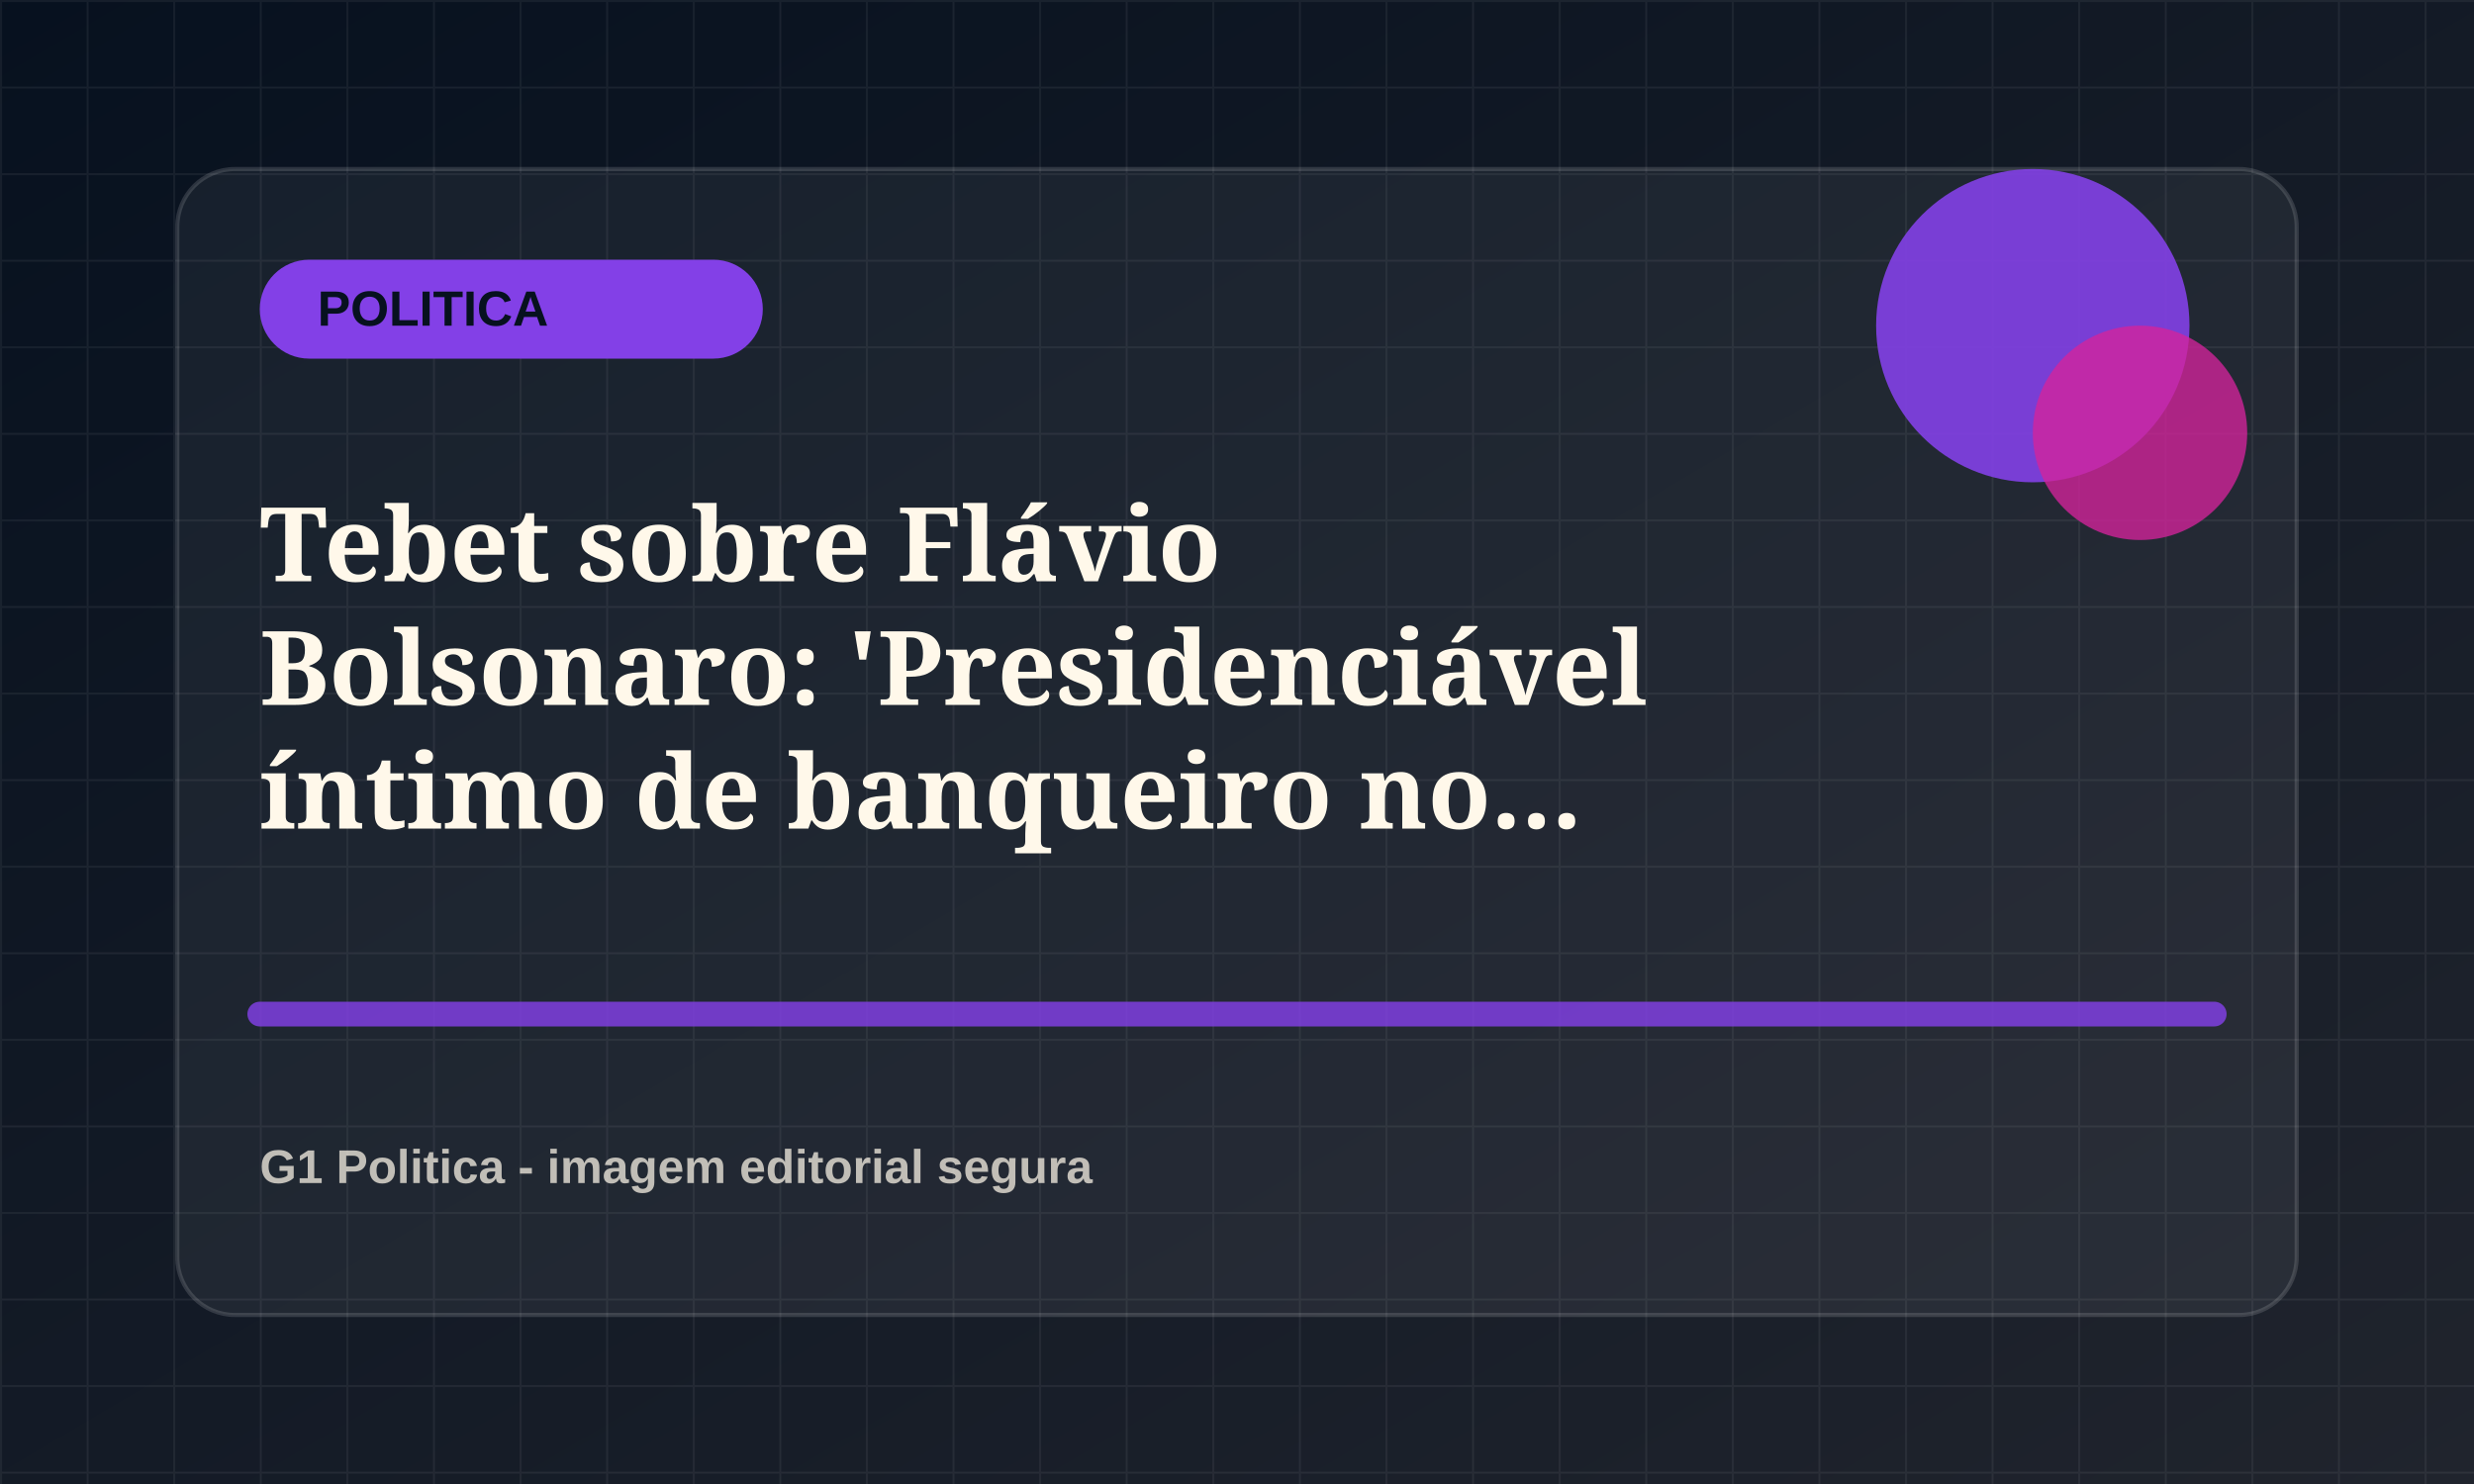
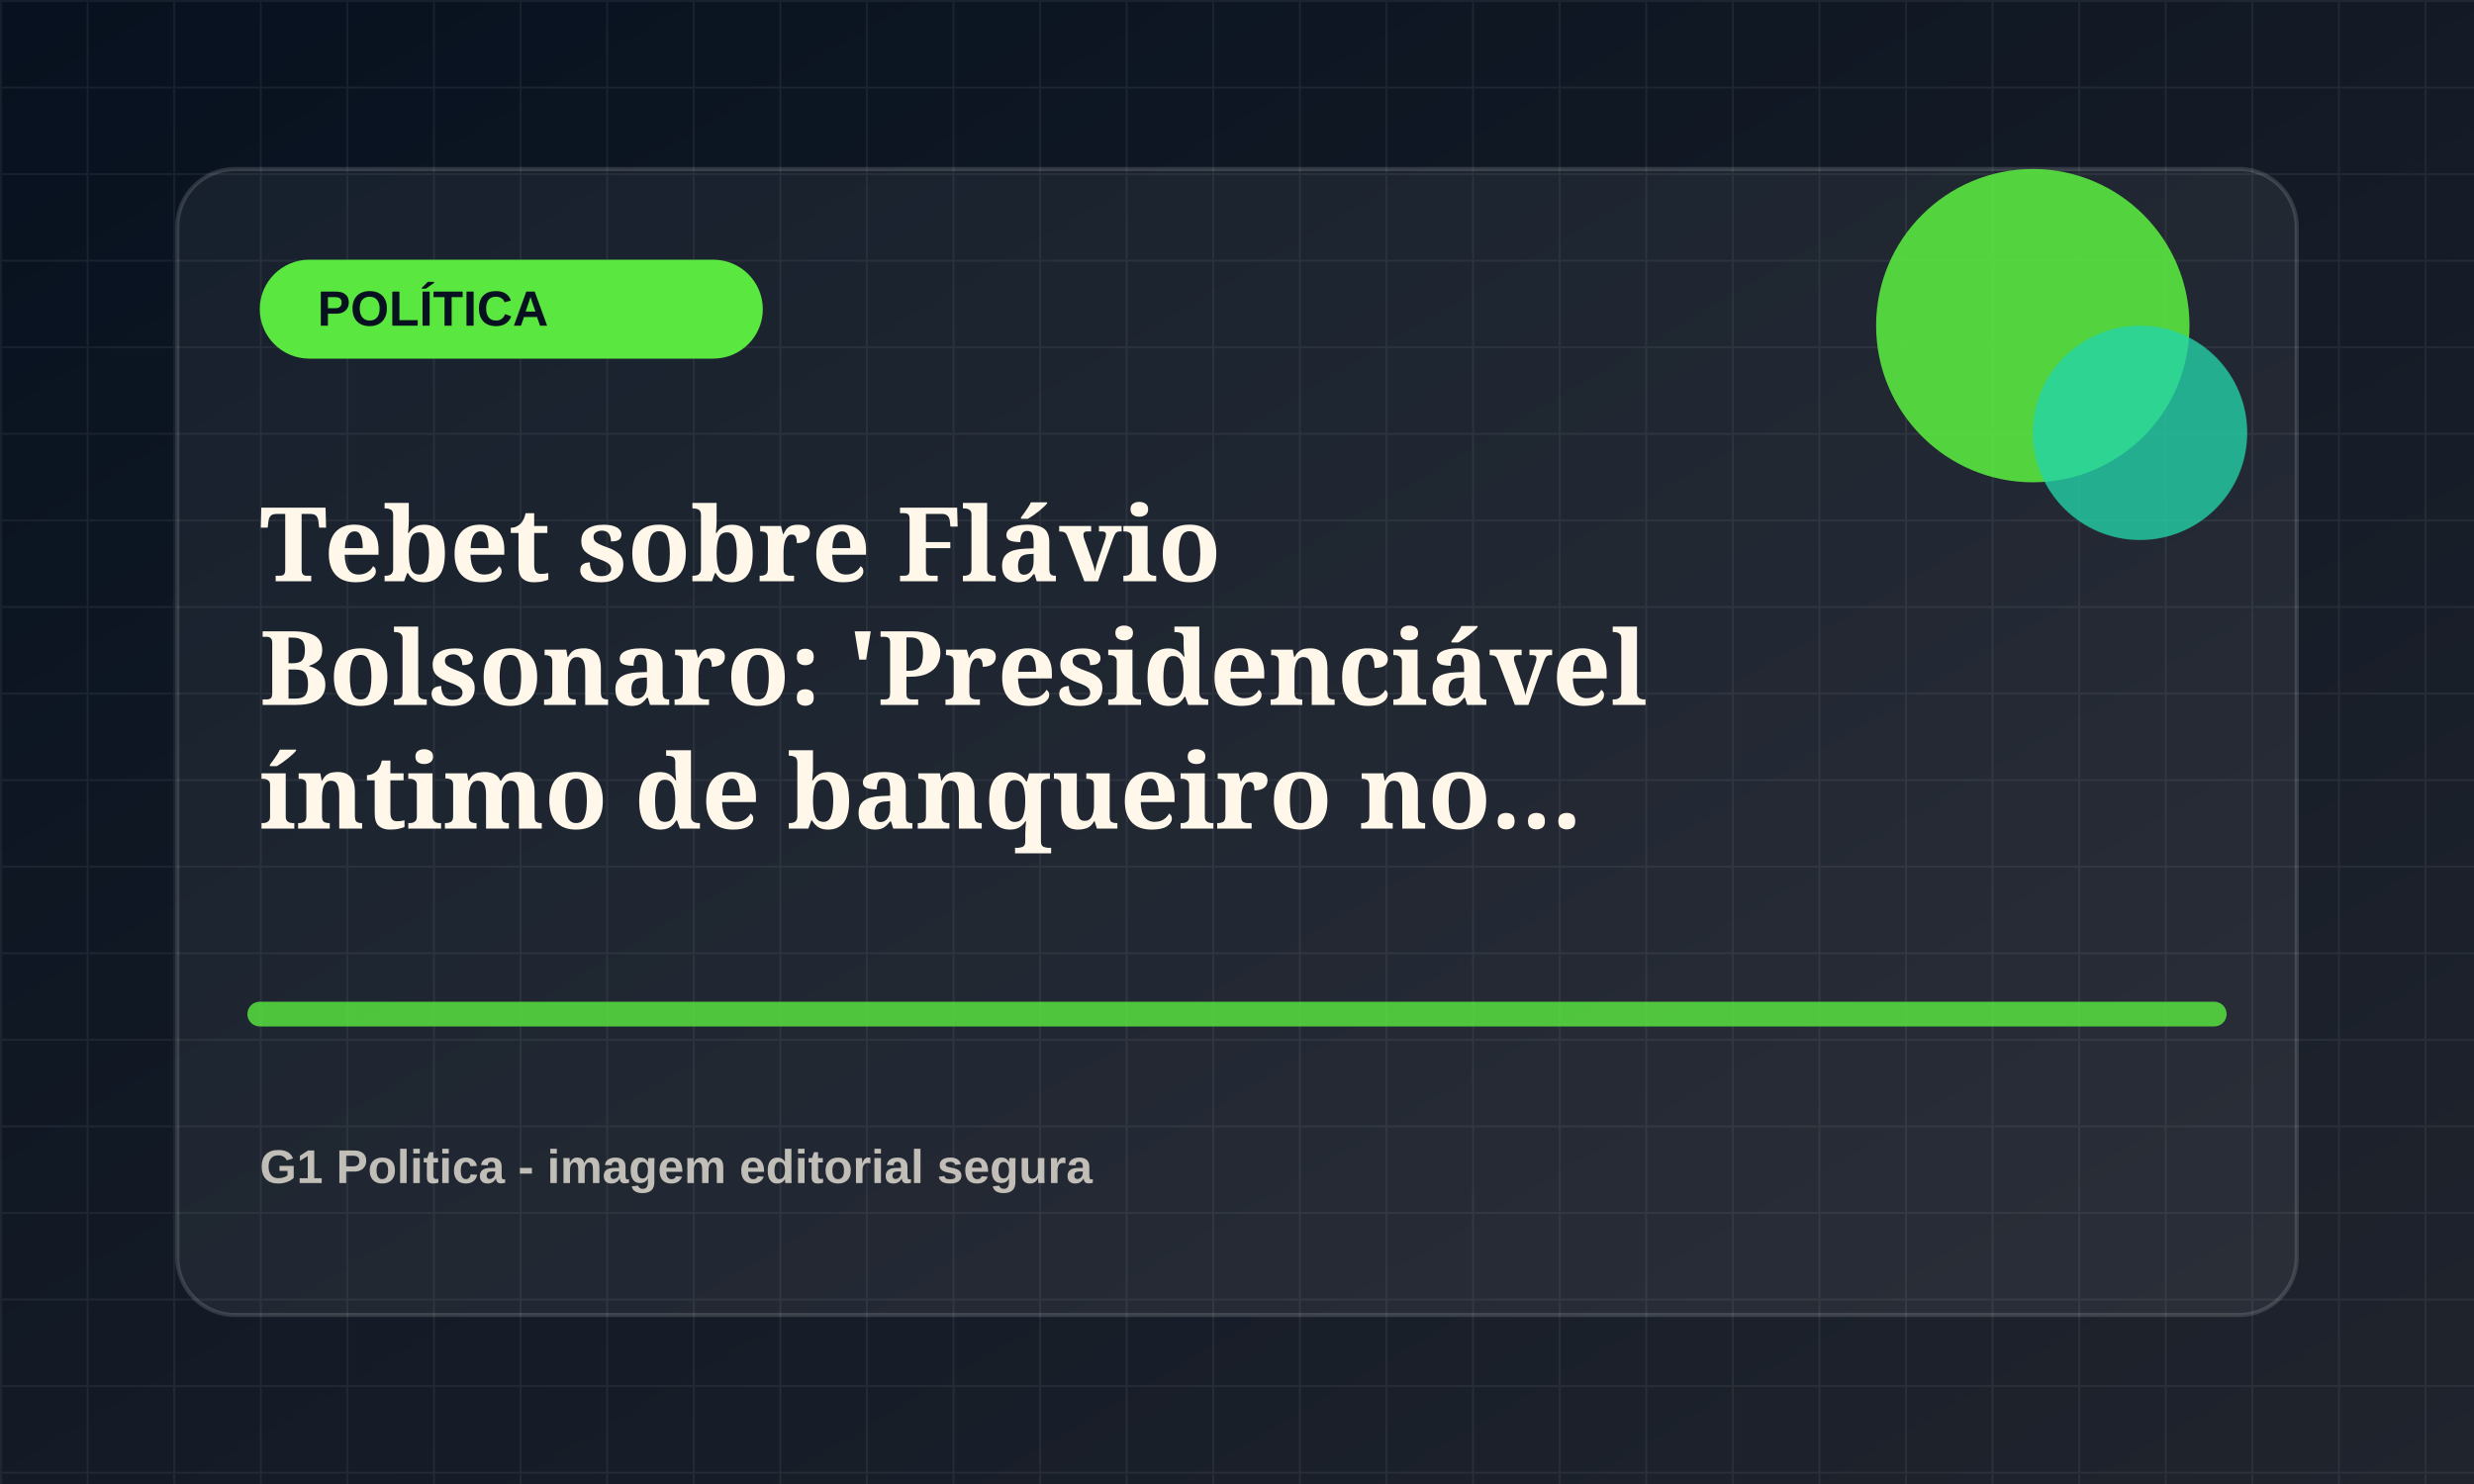
<svg xmlns="http://www.w3.org/2000/svg" viewBox="0 0 1200 720">
  <defs>
    <linearGradient id="bg" x1="0" x2="1" y1="0" y2="1">
      <stop offset="0" stop-color="#07111f" />
      <stop offset="1" stop-color="#20242d" />
    </linearGradient>
    <pattern id="grid" width="42" height="42" patternUnits="userSpaceOnUse">
      <path d="M42 0H0v42" fill="none" stroke="rgba(255,255,255,.055)" stroke-width="2" />
    </pattern>
  </defs>
  <rect width="1200" height="720" fill="url(#bg)" />
  <rect width="1200" height="720" fill="url(#grid)" />
  <rect x="86" y="82" width="1028" height="556" rx="28" fill="rgba(255,255,255,.055)" stroke="rgba(255,255,255,.14)" stroke-width="2" />
-   <rect x="126" y="126" width="244" height="48" rx="24" fill="hsl(264 78% 58%)" />
-   <text x="154" y="158" fill="#07111f" font-family="Arial, sans-serif" font-size="24" font-weight="800">POLITICA</text>
-   <circle cx="986" cy="158" r="76" fill="hsl(264 78% 58%)" opacity=".9" />
-   <circle cx="1038" cy="210" r="52" fill="hsl(319 72% 48%)" opacity=".78" />
-   <path d="M126 492h948" stroke="hsl(264 78% 58%)" stroke-width="12" stroke-linecap="round" opacity=".82" />
+   <rect x="126" y="126" width="244" height="48" rx="24" fill="hsl(111 78% 58%)" />
+   <text x="154" y="158" fill="#07111f" font-family="Arial, sans-serif" font-size="24" font-weight="800">POLÍTICA</text>
+   <circle cx="986" cy="158" r="76" fill="hsl(111 78% 58%)" opacity=".9" />
+   <circle cx="1038" cy="210" r="52" fill="hsl(166 72% 48%)" opacity=".78" />
+   <path d="M126 492h948" stroke="hsl(111 78% 58%)" stroke-width="12" stroke-linecap="round" opacity=".82" />
  <text x="126" y="282" fill="#fff8ea" font-family="Georgia, serif" font-size="50" font-weight="700">
    <tspan x="126" dy="0">Tebet sobre Flávio</tspan>
    <tspan x="126" dy="60">Bolsonaro: 'Presidenciável</tspan>
    <tspan x="126" dy="60">íntimo de banqueiro no...</tspan>
  </text>
  <text x="126" y="574" fill="rgba(255,248,234,.72)" font-family="Arial, sans-serif" font-size="23" font-weight="700">G1 Politica - imagem editorial segura</text>
</svg>
